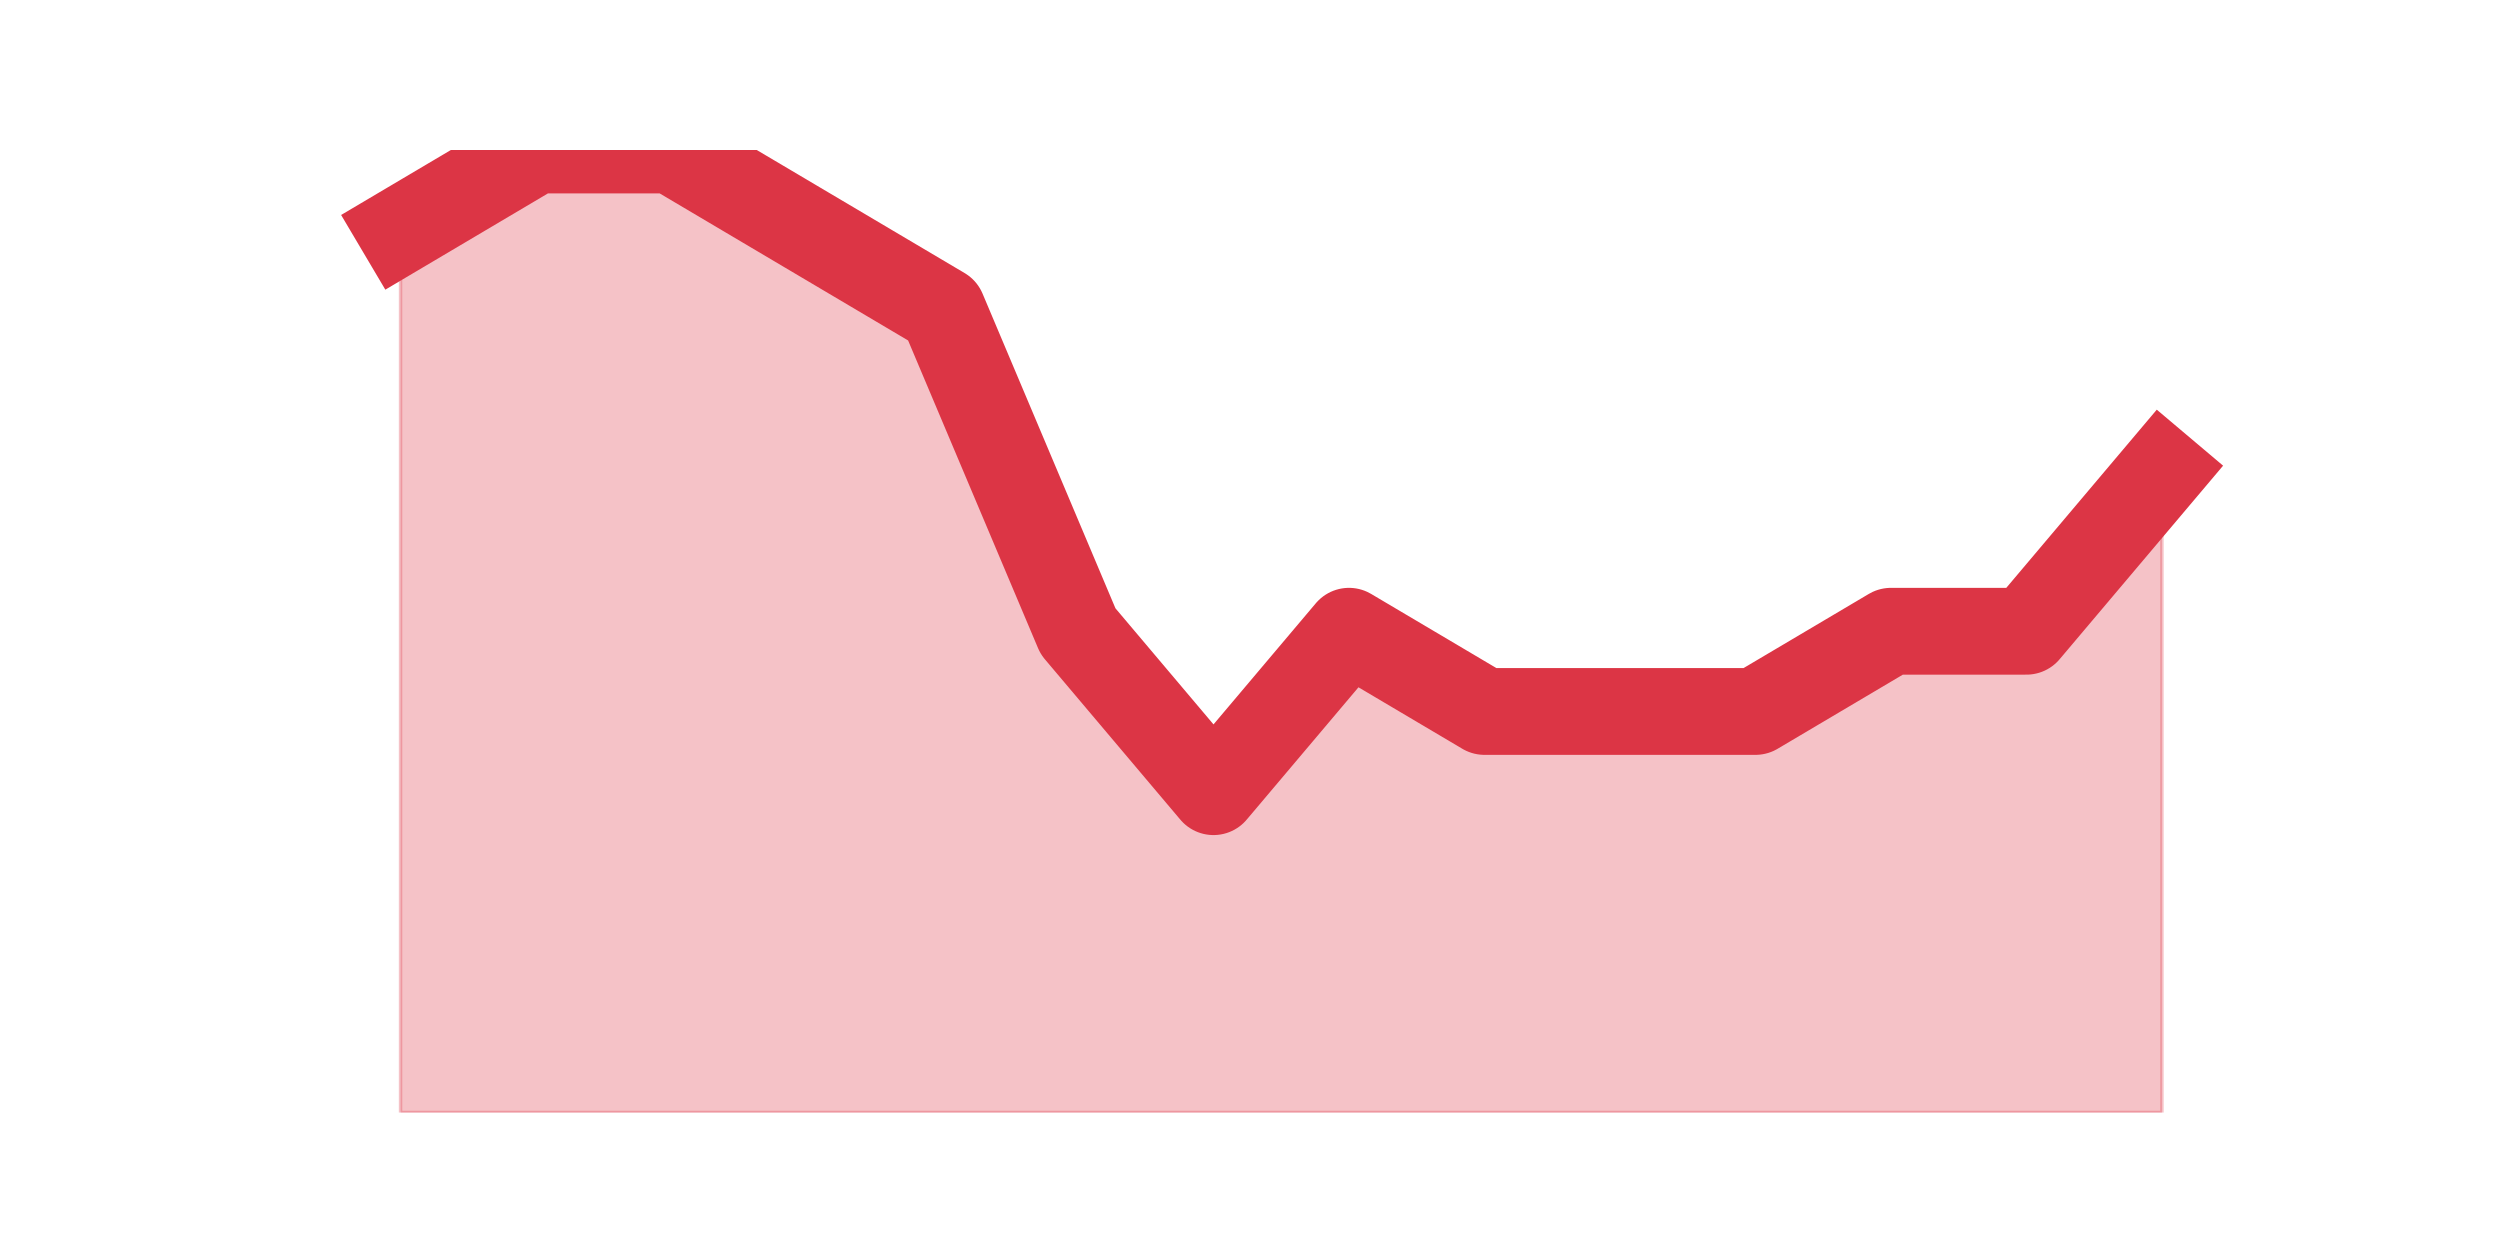
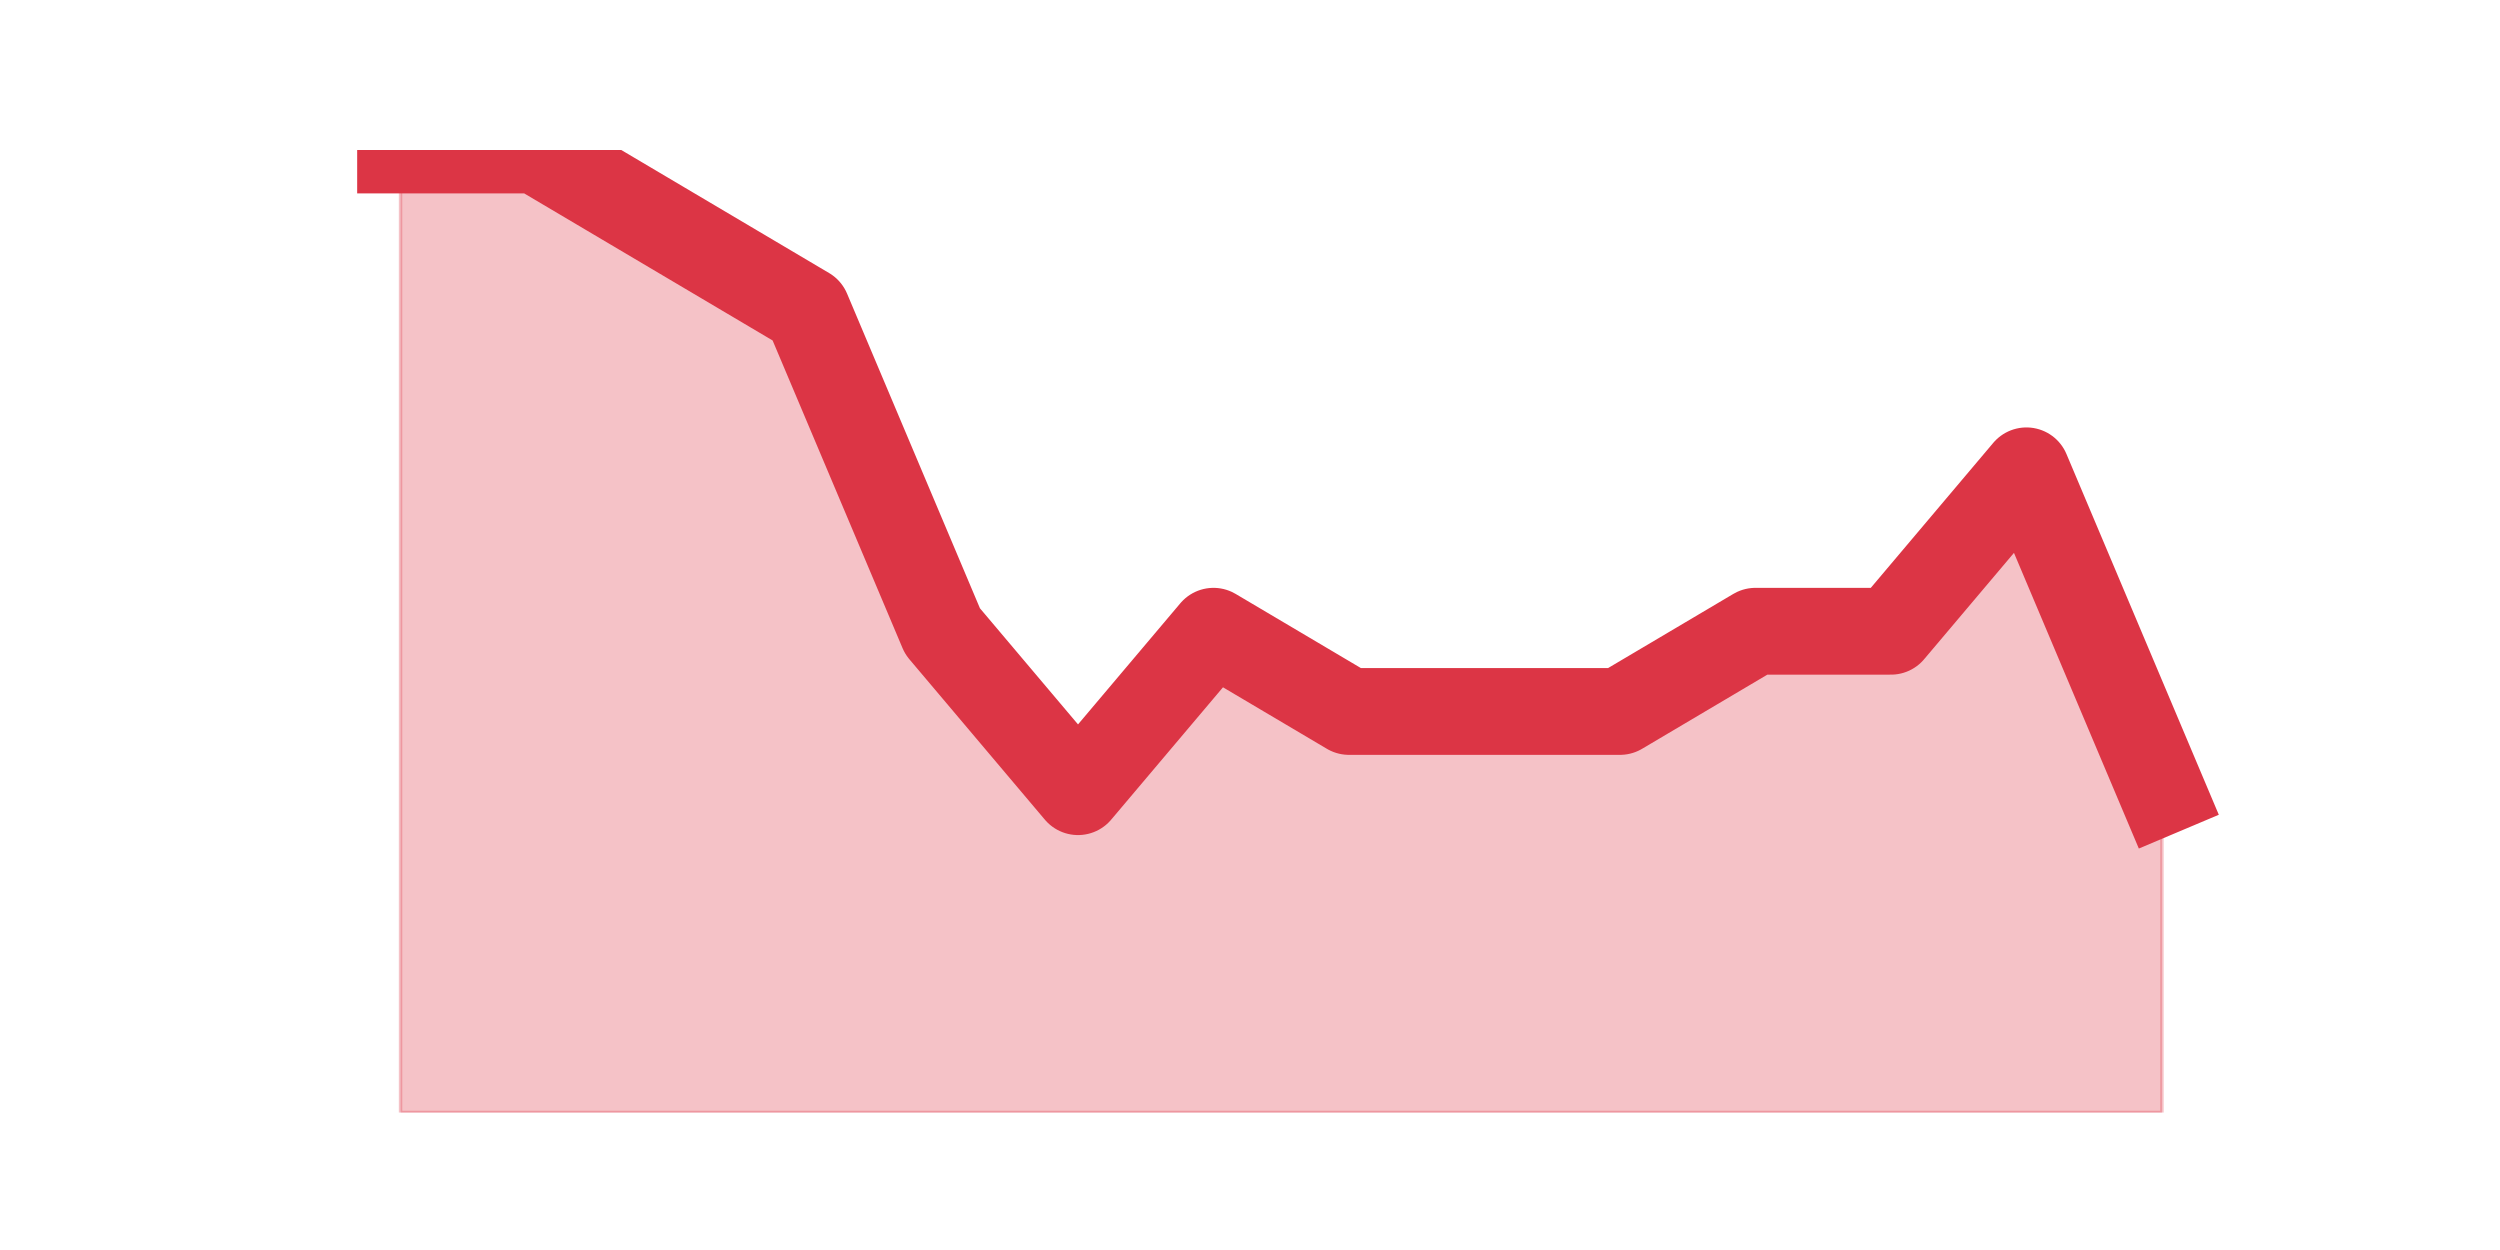
<svg xmlns="http://www.w3.org/2000/svg" xmlns:xlink="http://www.w3.org/1999/xlink" height="360pt" version="1.1" viewBox="0 0 720 360" width="720pt">
  <defs>
    <style type="text/css">*{stroke-linecap:butt;stroke-linejoin:round;}</style>
  </defs>
  <g id="figure_1">
    <g id="patch_1">
      <path d="M 0 360  L 720 360  L 720 0  L 0 0  z " style="fill:none;" />
    </g>
    <g id="axes_1">
      <g id="matplotlib.axis_1" />
      <g id="matplotlib.axis_2" />
      <g id="PolyCollection_1">
        <defs>
-           <path d="M 115.364 -293.7  L 115.364 -39.6  L 154.385 -39.6  L 193.406 -39.6  L 232.427 -39.6  L 271.448 -39.6  L 310.469 -39.6  L 349.49 -39.6  L 388.51 -39.6  L 427.531 -39.6  L 466.552 -39.6  L 505.573 -39.6  L 544.594 -39.6  L 583.615 -39.6  L 622.636 -39.6  L 622.636 -224.4  L 622.636 -224.4  L 583.615 -178.2  L 544.594 -178.2  L 505.573 -155.1  L 466.552 -155.1  L 427.531 -155.1  L 388.51 -178.2  L 349.49 -132  L 310.469 -178.2  L 271.448 -270.6  L 232.427 -293.7  L 193.406 -316.8  L 154.385 -316.8  L 115.364 -293.7  z " id="m8849b68cb7" style="stroke:#dc3545;stroke-opacity:0.3;" />
+           <path d="M 115.364 -316.8  L 115.364 -39.6  L 154.385 -39.6  L 193.406 -39.6  L 232.427 -39.6  L 271.448 -39.6  L 310.469 -39.6  L 349.49 -39.6  L 388.51 -39.6  L 427.531 -39.6  L 466.552 -39.6  L 505.573 -39.6  L 544.594 -39.6  L 583.615 -39.6  L 622.636 -39.6  L 622.636 -132  L 622.636 -132  L 583.615 -224.4  L 544.594 -178.2  L 505.573 -178.2  L 466.552 -155.1  L 427.531 -155.1  L 388.51 -155.1  L 349.49 -178.2  L 310.469 -132  L 271.448 -178.2  L 232.427 -270.6  L 193.406 -293.7  L 154.385 -316.8  L 115.364 -316.8  z " id="md9d149c918" style="stroke:#dc3545;stroke-opacity:0.3;" />
        </defs>
-         <g clip-path="url(#p7e9de03adb)">
-           <use style="fill:#dc3545;fill-opacity:0.3;stroke:#dc3545;stroke-opacity:0.3;" x="0" xlink:href="#m8849b68cb7" y="360" />
+         <g clip-path="url(#p657ad28a9e)">
+           <use style="fill:#dc3545;fill-opacity:0.3;stroke:#dc3545;stroke-opacity:0.3;" x="0" xlink:href="#md9d149c918" y="360" />
        </g>
      </g>
      <g id="line2d_1">
-         <path clip-path="url(#p7e9de03adb)" d="M 115.364 66.3  L 154.385 43.2  L 193.406 43.2  L 232.427 66.3  L 271.448 89.4  L 310.469 181.8  L 349.49 228  L 388.51 181.8  L 427.531 204.9  L 466.552 204.9  L 505.573 204.9  L 544.594 181.8  L 583.615 181.8  L 622.636 135.6  " style="fill:none;stroke:#dc3545;stroke-linecap:square;stroke-width:25;" />
+         <path clip-path="url(#p657ad28a9e)" d="M 115.364 43.2  L 154.385 43.2  L 193.406 66.3  L 232.427 89.4  L 271.448 181.8  L 310.469 228  L 349.49 181.8  L 388.51 204.9  L 427.531 204.9  L 466.552 204.9  L 505.573 181.8  L 544.594 181.8  L 583.615 135.6  L 622.636 228  " style="fill:none;stroke:#dc3545;stroke-linecap:square;stroke-width:25;" />
      </g>
    </g>
  </g>
  <defs>
-     <clipPath id="p7e9de03adb">
+     <clipPath id="p657ad28a9e">
      <rect height="277.2" width="558" x="90" y="43.2" />
    </clipPath>
  </defs>
</svg>
